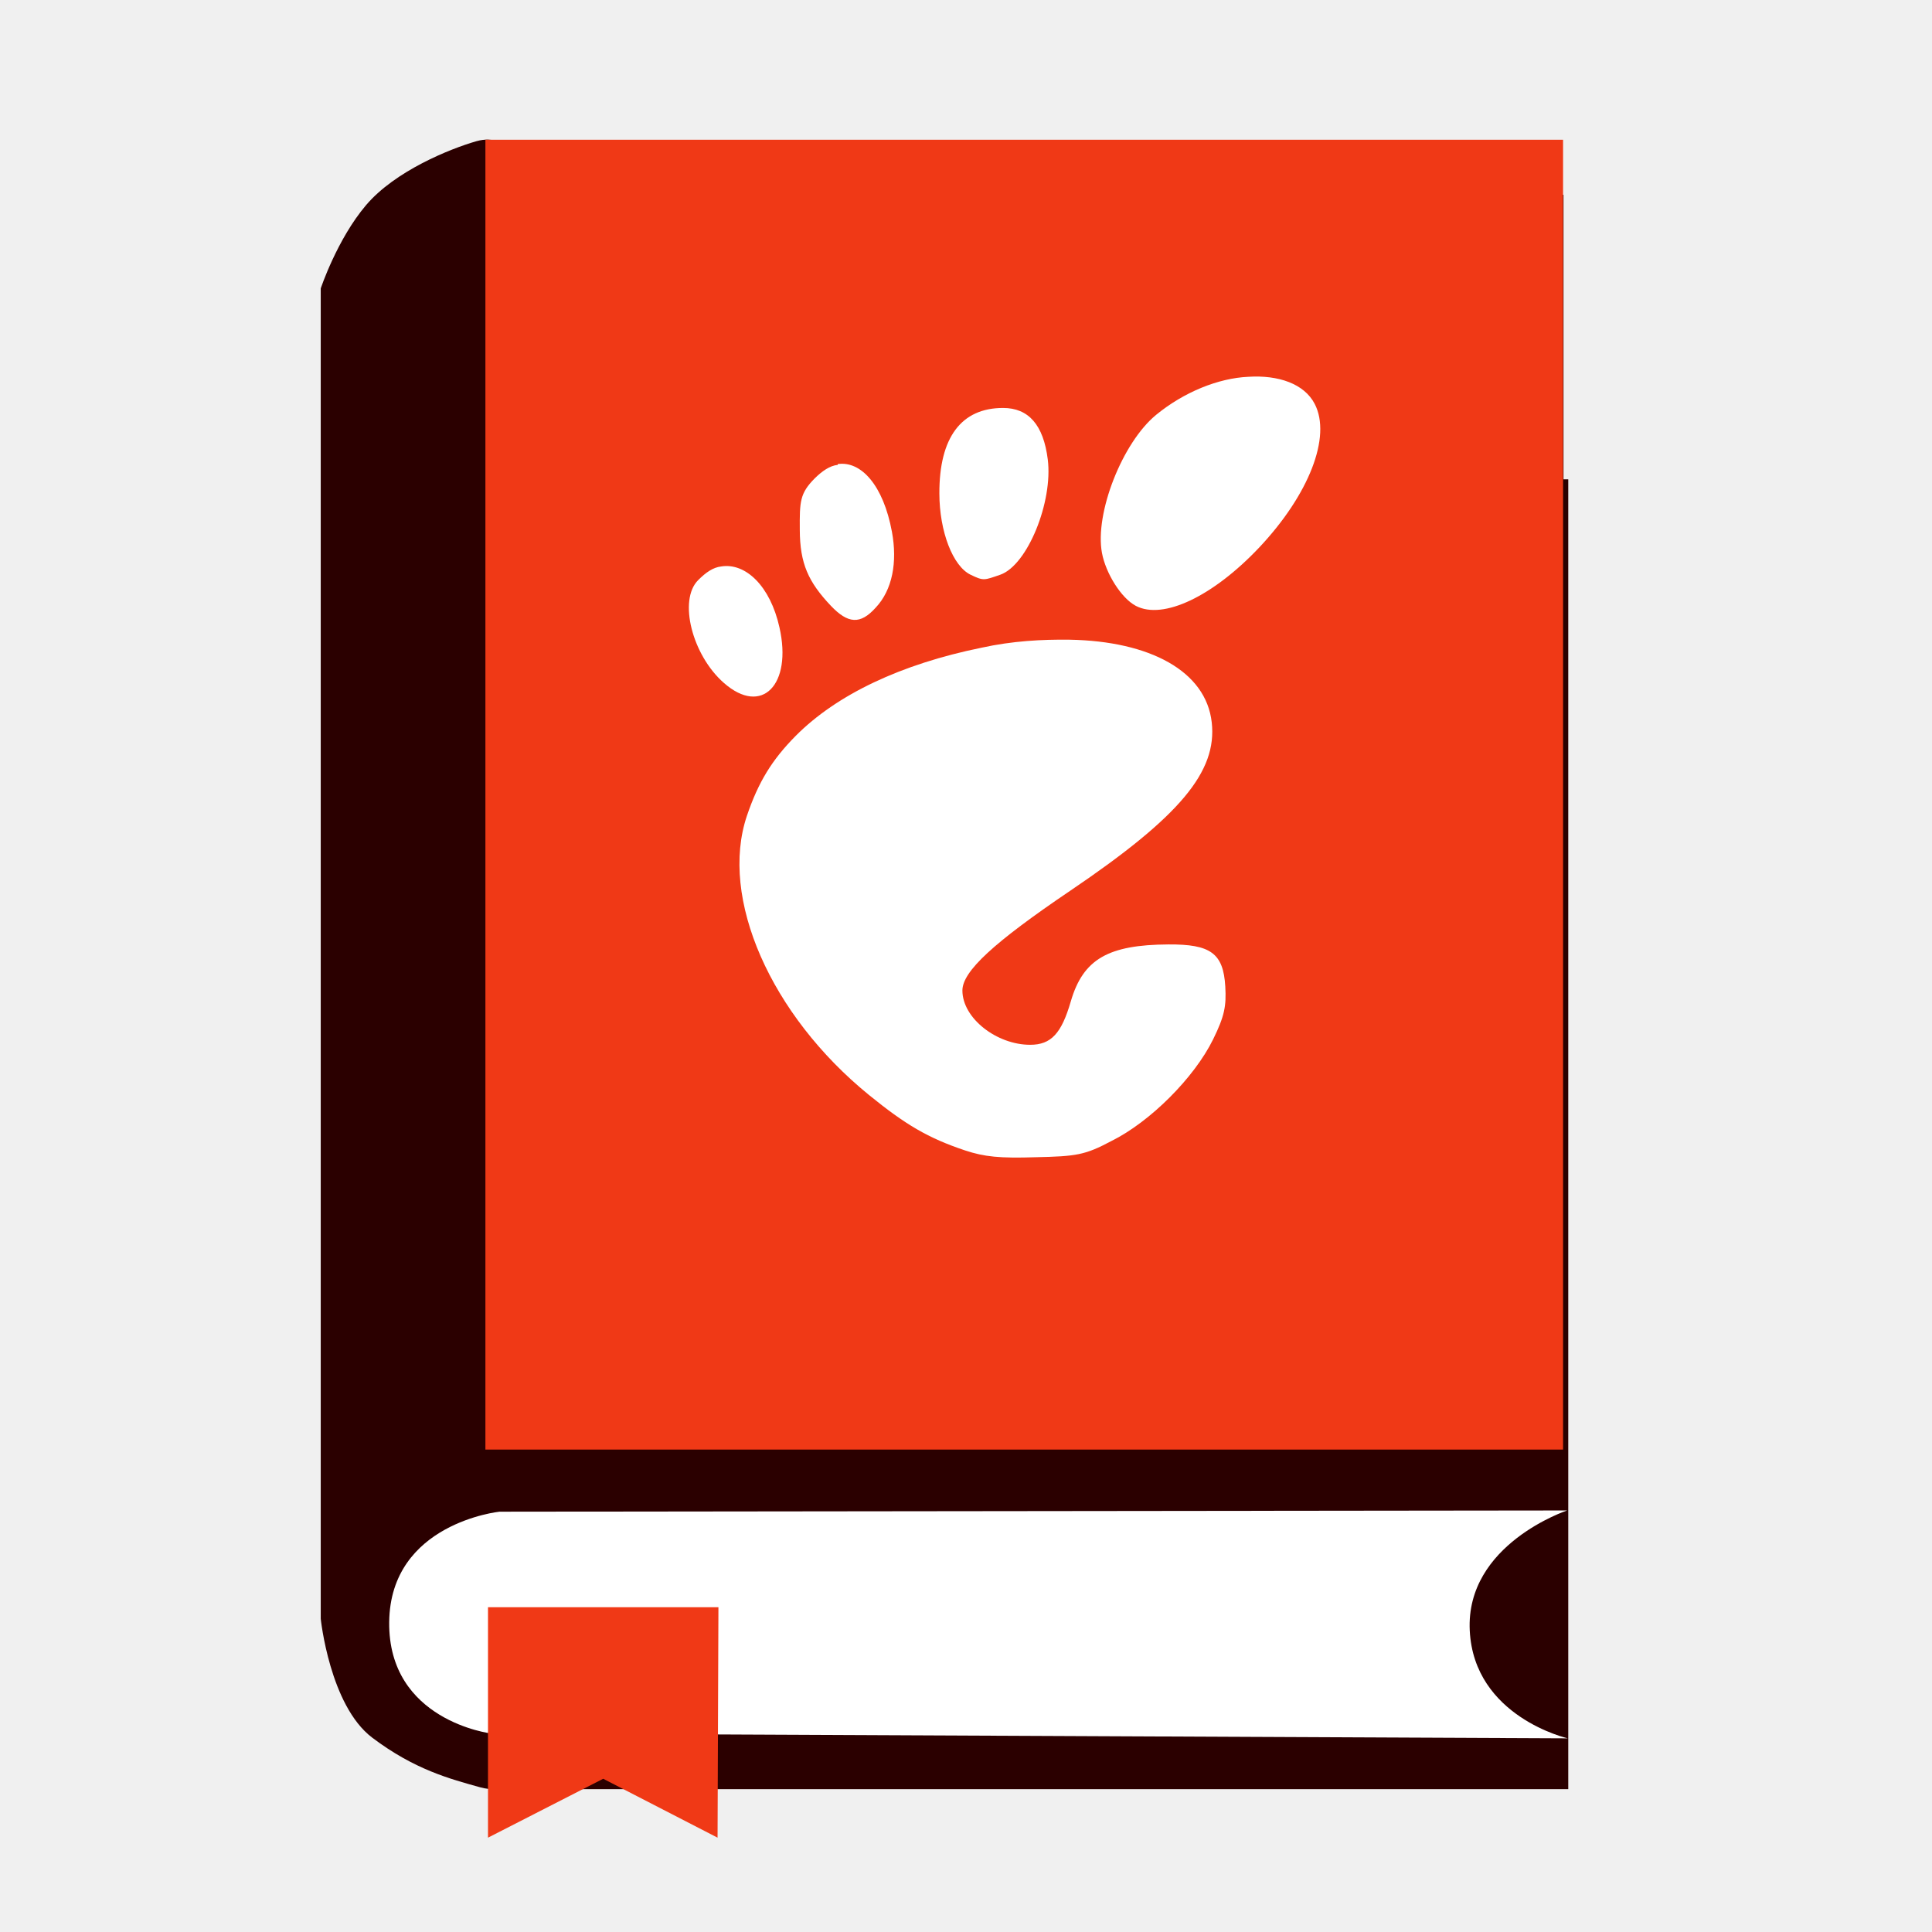
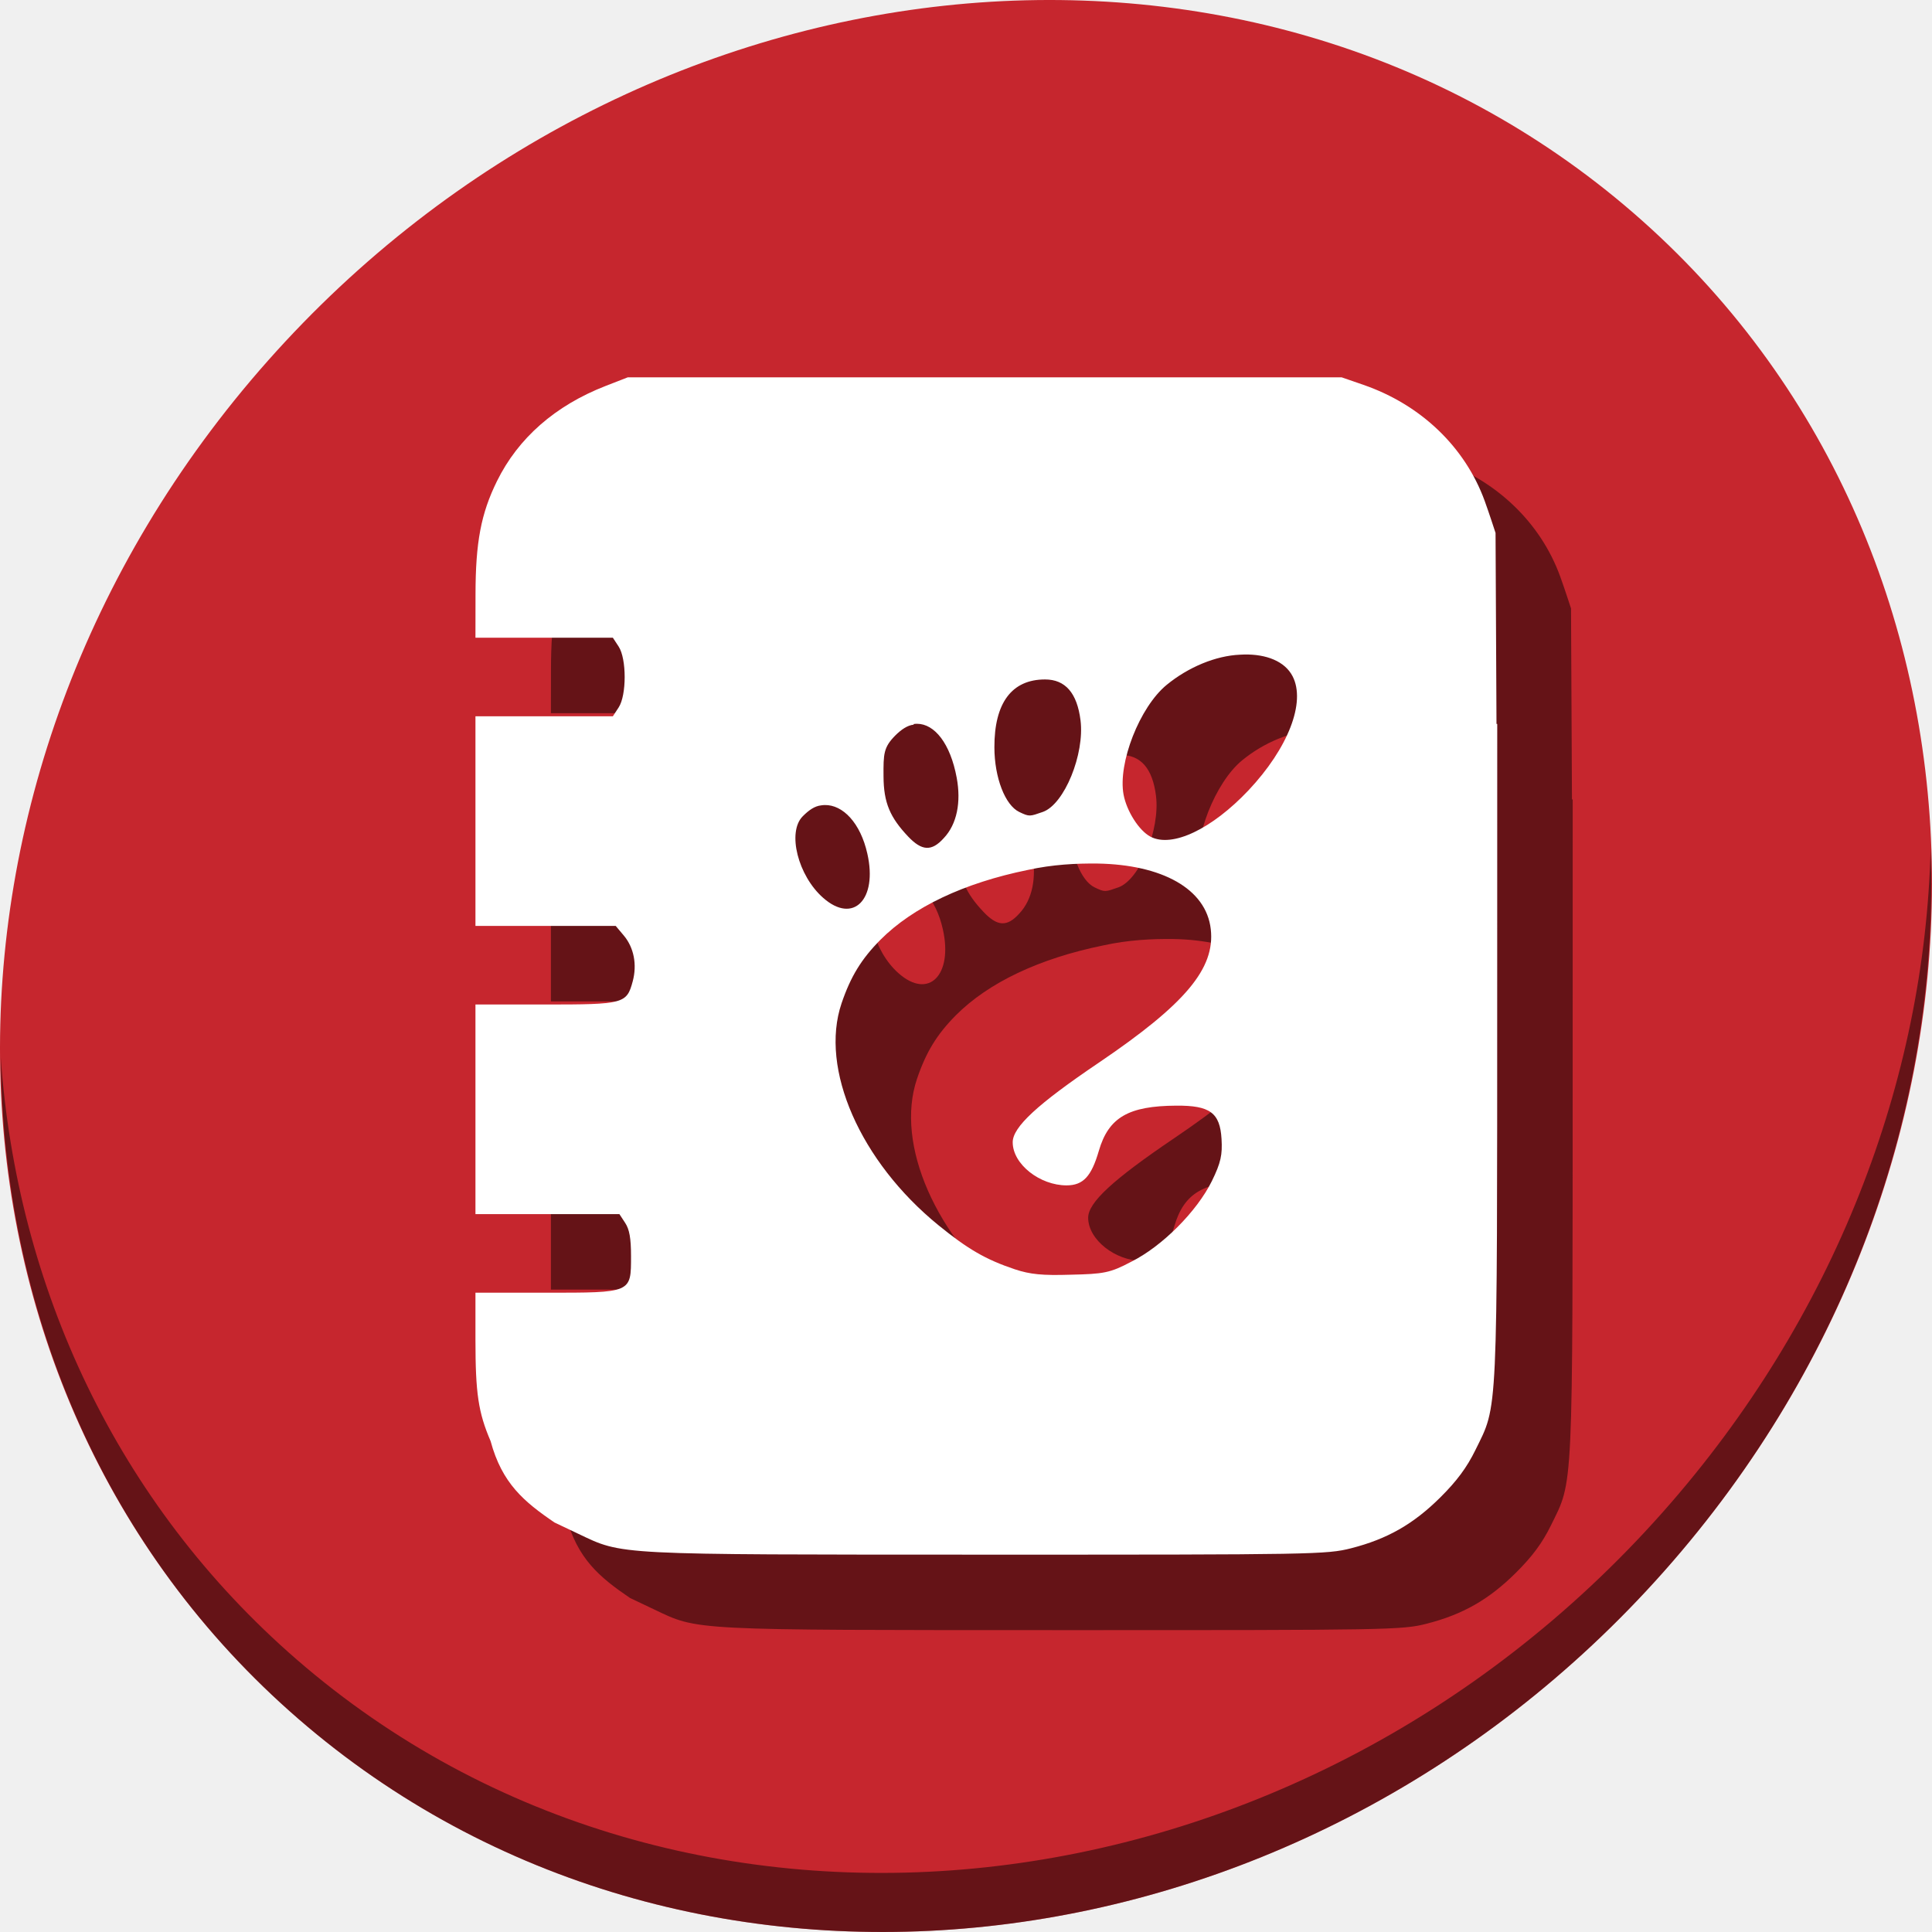
<svg xmlns="http://www.w3.org/2000/svg" id="svg2" version="1.1" width="512" height="512" viewBox="0 0 512 512">
  <defs id="defs6" />
-   <rect style="fill:#2b0000;fill-opacity:1;stroke:none" id="rect2998-3-6" width="285.592" height="347.118" x="130.013" y="127.026" rx="0" ry="0" />
-   <rect style="fill:#2b0000;fill-opacity:1;stroke:none" id="rect2998-3" width="285.592" height="347.118" x="128.754" y="51.625" rx="0" ry="0" />
-   <path style="fill:#2b0000;stroke:none" d="m 130.454,37.116 c 0,0 -1.726,-0.408 -4.208,0.307 -7.079,2.039 -21.54,7.887 -29.233,16.938 -7.693,9.051 -12.013,22.077 -12.013,22.077 l 0,352.56 c 0,0 2.381,22.984 13.636,31.493 11.255,8.508 20.678,10.951 28.648,13.174 2.868,0.8 6.091,0.462 6.091,0.462 l 0.325,-87.955 z" id="path3804" />
-   <rect style="fill:#f03916;fill-opacity:1;stroke:none" id="rect2998" width="285.592" height="347.118" x="128.636" y="37.032" rx="0" ry="0" />
-   <path style="fill:#ffffff;stroke:none" d="m 415.472,460.677 c 0,0 -24.851,-5.66 -25.973,-28.571 -1.123,-22.911 25.811,-31.818 25.811,-31.818 l -282.949,0.325 c 0,0 -28.909,3.01 -29.22,29.22 -0.311,26.21 26.947,29.545 26.947,29.545 z" id="path3806" />
-   <path style="fill:#f03916;stroke:none" d="m 129.324,487 0,-61.067 61.067,0 -0.23,61.067 -30.304,-15.611 z" id="path3855" />
-   <path id="path4909-2" d="m 330.818,99.855 c -7.954,0.355 -17.067,4.051 -24.419,10.071 -9.008,7.396 -16.325,26.141 -14.365,36.622 1.012,5.388 5.081,11.961 8.978,14.014 7.257,3.796 20.483,-2.55 32.679,-15.454 13.175,-13.983 19.225,-29.356 14.723,-38.061 -2.767,-5.36 -9.642,-7.698 -17.596,-7.192 z m -64.998,8.259 c -11.066,0 -16.921,7.809 -16.878,22.651 0.015,10.151 3.599,19.286 8.259,21.535 3.465,1.677 3.552,1.504 7.901,0 7.204,-2.544 13.971,-19.315 12.569,-30.54 -1.147,-9.172 -5.1,-13.649 -11.85,-13.646 z m -43.812,15.085 c -2.071,0.198 -4.147,1.639 -6.104,3.58 -3.946,3.985 -3.998,6.121 -3.95,13.643 0.036,8.896 2.228,13.775 8.259,20.142 4.511,4.721 7.765,5.028 11.85,0.473 4.426,-4.678 5.8,-12.036 4.309,-20.103 -2.273,-12.303 -8.152,-18.847 -14.364,-17.949 z m -30.883,26.921 c -2.148,0.232 -4.084,1.593 -6.105,3.621 -5.302,5.273 -1.594,19.89 6.822,27.246 10.046,8.841 18.158,0.497 14.724,-14.714 -2.444,-10.998 -8.997,-17.199 -15.442,-16.154 z m 92.291,19.405 c -7.114,-0.089 -15.086,0.31 -23.342,2.133 -21.268,4.337 -38.285,12.369 -49.198,23.346 -6.285,6.351 -9.88,12.189 -12.928,21.165 -7.376,21.835 6.285,52.798 32.32,73.998 9.7,7.877 15.619,11.403 25.497,14.712 5.122,1.695 9.184,2.099 18.674,1.798 10.879,-0.241 13.091,-0.57 20.11,-4.303 10.286,-5.1 21.944,-16.785 26.933,-26.923 3.044,-6.189 3.532,-8.849 3.232,-14.022 -0.513,-8.852 -3.938,-11.214 -15.082,-11.145 -15.91,0.094 -22.589,3.869 -25.856,15.089 -2.467,8.49 -5.195,11.508 -10.773,11.508 -8.842,0 -17.956,-7.021 -17.956,-14.388 0,-5.067 8.22,-12.678 28.729,-26.544 28.891,-19.564 38.823,-31.426 37.347,-44.511 -1.525,-13.575 -16.365,-21.534 -37.706,-21.913 z" style="fill:#ffffff;fill-opacity:1;stroke:none;stroke-width:5.155" />
+   <g id="g849">
+     <path style="fill:#c6262e;fill-opacity:1;stroke-width:11.11" d="M 432.913,56.474 C 535.106,145.049 538.74,306.174 441.03,416.373 343.32,526.572 181.28,544.101 79.087,455.526 -23.106,366.951 -26.74,205.826 70.97,95.627 168.68,-14.572 330.72,-32.101 432.913,56.474 Z" id="path27" />
+     <path style="opacity:1;fill:#000000;fill-opacity:0.49;stroke-width:11.11" d="M 511.636,224.904 C 510.084,286.215 486.474,349.058 440.669,400.718 342.959,510.917 180.919,528.446 78.726,439.871 30.827,398.356 4.497,340.923 0.194,280.229 0.799,346.585 27.117,410.482 79.079,455.519 181.272,544.094 343.32,526.556 441.022,416.366 490.727,360.308 514.027,291.075 511.636,224.904 Z" id="path51" />
+     <path style="fill:#000000;stroke-width:0.868;fill-opacity:0.49" d="m 186.357,120 -5.852,2.277 c -13.353,5.195 -23.183,13.806 -28.809,25.238 -4.229,8.595 -5.663,16.167 -5.682,29.984 L 146,188.999 h 18.205 18.207 l 1.537,2.348 c 2.126,3.245 2.127,12.882 0.002,16.131 l -1.539,2.352 H 164.207 146 v 27.773 27.773 h 18.582 18.584 l 2.139,2.541 c 2.689,3.196 3.567,7.711 2.367,12.168 -1.594,5.919 -2.358,6.121 -23.205,6.121 H 146 v 27.773 27.773 h 19.074 19.074 l 1.539,2.348 c 1.122,1.713 1.539,4.082 1.539,8.754 0,9.835 0.254,9.727 -22.662,9.727 H 146 v 12.467 c 2e-5,14.206 0.755,19.267 4.014,26.863 3.025,11.191 8.831,16.049 16.941,21.57 l 6.256,2.971 c 11.976,5.688 8.934,5.53 108.262,5.547 86.72,0.015 90.143,-0.045 96.609,-1.699 9.556,-2.444 16.475,-6.388 23.592,-13.447 4.405,-4.369 7.058,-7.95 9.342,-12.611 5.975,-12.192 5.741,-7.095 5.758,-124.732 l 0.01,-67.658 h -0.197 l -0.25,-50.611 c 0,0 -1.767,-5.448 -2.879,-8.496 -5.213,-14.297 -16.911,-25.49 -32.145,-30.756 l -5.75,-1.986 h -94.602 z m 163.389,73.453 c 5.815,-0.111 10.744,1.771 12.805,5.764 3.576,6.915 -1.231,19.128 -11.697,30.236 -9.689,10.252 -20.196,15.293 -25.961,12.277 -3.096,-1.631 -6.329,-6.854 -7.133,-11.135 -1.558,-8.326 4.256,-23.218 11.412,-29.094 5.841,-4.783 13.081,-7.718 19.4,-8 0.395,-0.025 0.786,-0.041 1.174,-0.049 z m -52.811,6.609 c 5.363,-0.003 8.503,3.555 9.414,10.842 1.114,8.917 -4.262,22.241 -9.984,24.262 -3.455,1.195 -3.525,1.332 -6.277,0 -3.702,-1.787 -6.55,-9.045 -6.562,-17.109 -0.034,-11.79 4.619,-17.994 13.41,-17.994 z m -33.885,11.748 c 4.586,0.019 8.797,5.161 10.49,14.324 1.184,6.409 0.092,12.254 -3.424,15.971 -3.246,3.618 -5.83,3.375 -9.414,-0.375 -4.792,-5.058 -6.532,-8.935 -6.561,-16.002 -0.038,-5.975 0.002,-7.672 3.137,-10.838 1.555,-1.542 3.205,-2.686 4.85,-2.844 v -0.172 c 0.308,-0.045 0.616,-0.066 0.922,-0.064 z m -24.496,21.535 c 4.798,-0.111 9.489,4.731 11.309,12.922 2.728,12.084 -3.716,18.711 -11.697,11.688 -6.686,-5.844 -9.632,-17.455 -5.42,-21.645 1.605,-1.611 3.143,-2.693 4.85,-2.877 0.32,-0.052 0.639,-0.081 0.959,-0.088 z m 72.359,15.504 c 16.954,0.301 28.743,6.624 29.955,17.408 1.173,10.395 -6.718,19.819 -29.67,35.361 -16.293,11.016 -22.822,17.062 -22.822,21.088 0,5.852 7.24,11.43 14.264,11.43 4.432,0 6.599,-2.398 8.559,-9.143 2.595,-8.914 7.901,-11.912 20.541,-11.986 8.854,-0.055 11.573,1.821 11.98,8.854 0.238,4.109 -0.148,6.222 -2.566,11.139 -3.964,8.054 -13.225,17.337 -21.396,21.389 -5.576,2.966 -7.334,3.229 -15.977,3.42 -7.539,0.239 -10.765,-0.083 -14.834,-1.43 -7.847,-2.629 -12.55,-5.43 -20.256,-11.688 -20.683,-16.842 -31.536,-41.441 -25.676,-58.787 2.421,-7.131 5.277,-11.767 10.27,-16.812 8.669,-8.72 22.19,-15.101 39.086,-18.547 6.559,-1.449 12.891,-1.766 18.543,-1.695 z" id="path843" />
+     <path id="path36" d="M 166.357 100 L 160.506 102.277 C 147.153 107.472 137.323 116.083 131.697 127.516 C 127.468 136.11 126.034 143.683 126.016 157.5 L 126 168.998 L 144.205 168.998 L 162.412 168.998 L 163.949 171.346 C 166.075 174.591 166.076 184.228 163.951 187.477 L 162.412 189.828 L 144.207 189.828 L 126 189.828 L 126 217.602 L 126 245.375 L 144.582 245.375 L 163.166 245.375 L 165.305 247.916 C 167.994 251.112 168.872 255.627 167.672 260.084 C 166.078 266.002 165.314 266.205 144.467 266.205 L 126 266.205 L 126 293.979 L 126 321.752 L 145.074 321.752 L 164.148 321.752 L 165.688 324.1 C 166.81 325.812 167.227 328.181 167.227 332.854 C 167.227 342.688 167.48 342.58 144.564 342.58 L 126 342.58 L 126 355.047 C 126 369.253 126.755 374.314 130.014 381.91 C 133.038 393.101 138.844 397.959 146.955 403.48 L 153.211 406.451 C 165.187 412.139 162.145 411.981 261.473 411.998 C 348.193 412.013 351.616 411.953 358.082 410.299 C 367.638 407.855 374.557 403.911 381.674 396.852 C 386.079 392.482 388.731 388.901 391.016 384.24 C 396.99 372.049 396.757 377.145 396.773 259.508 L 396.783 191.85 L 396.586 191.85 L 396.336 141.238 C 396.336 141.238 394.569 135.791 393.457 132.742 C 388.244 118.445 376.546 107.252 361.312 101.986 L 355.562 100 L 260.961 100 L 166.357 100 z M 329.746 173.453 C 335.561 173.342 340.49 175.224 342.551 179.217 C 346.127 186.132 341.32 198.345 330.854 209.453 C 321.165 219.705 310.658 224.746 304.893 221.73 C 301.797 220.099 298.564 214.876 297.76 210.596 C 296.202 202.269 302.016 187.377 309.172 181.502 C 315.012 176.719 322.253 173.784 328.572 173.502 C 328.967 173.477 329.358 173.461 329.746 173.453 z M 276.936 180.062 C 282.298 180.06 285.438 183.617 286.35 190.904 C 287.464 199.821 282.088 213.145 276.365 215.166 C 272.91 216.361 272.841 216.498 270.088 215.166 C 266.386 213.379 263.538 206.121 263.525 198.057 C 263.492 186.266 268.144 180.062 276.936 180.062 z M 243.051 191.811 C 247.637 191.83 251.848 196.972 253.541 206.135 C 254.725 212.544 253.633 218.389 250.117 222.105 C 246.871 225.724 244.287 225.481 240.703 221.73 C 235.911 216.673 234.171 212.795 234.143 205.729 C 234.104 199.753 234.145 198.057 237.279 194.891 C 238.834 193.349 240.484 192.205 242.129 192.047 L 242.129 191.875 C 242.437 191.83 242.745 191.809 243.051 191.811 z M 218.555 213.346 C 223.353 213.235 228.043 218.077 229.863 226.268 C 232.591 238.352 226.147 244.979 218.166 237.955 C 211.48 232.111 208.534 220.5 212.746 216.311 C 214.351 214.699 215.889 213.618 217.596 213.434 C 217.916 213.382 218.235 213.353 218.555 213.346 z M 290.914 228.85 C 307.868 229.151 319.657 235.474 320.869 246.258 C 322.042 256.653 314.151 266.076 291.199 281.619 C 274.906 292.635 268.377 298.681 268.377 302.707 C 268.377 308.559 275.617 314.137 282.641 314.137 C 287.072 314.137 289.239 311.739 291.199 304.994 C 293.794 296.08 299.1 293.082 311.74 293.008 C 320.594 292.953 323.313 294.829 323.721 301.861 C 323.959 305.971 323.572 308.083 321.154 313 C 317.19 321.054 307.929 330.337 299.758 334.389 C 294.182 337.355 292.424 337.617 283.781 337.809 C 276.242 338.048 273.016 337.726 268.947 336.379 C 261.1 333.75 256.397 330.949 248.691 324.691 C 228.009 307.849 217.156 283.251 223.016 265.904 C 225.437 258.774 228.292 254.138 233.285 249.092 C 241.954 240.371 255.475 233.991 272.371 230.545 C 278.93 229.096 285.263 228.779 290.914 228.85 z " style="fill:#ffffff;stroke-width:0.868" />
+   </g>
+   <g aria-label="D" transform="matrix(5.123296,0,0,5.123296,-892.1382,-781.1643)" style="font-style:normal;font-weight:normal;font-size:40px;line-height:1.25;font-family:sans-serif;letter-spacing:0px;word-spacing:0px;fill:#000000;fill-opacity:1;stroke:none" id="flowRoot32" />
</svg>
